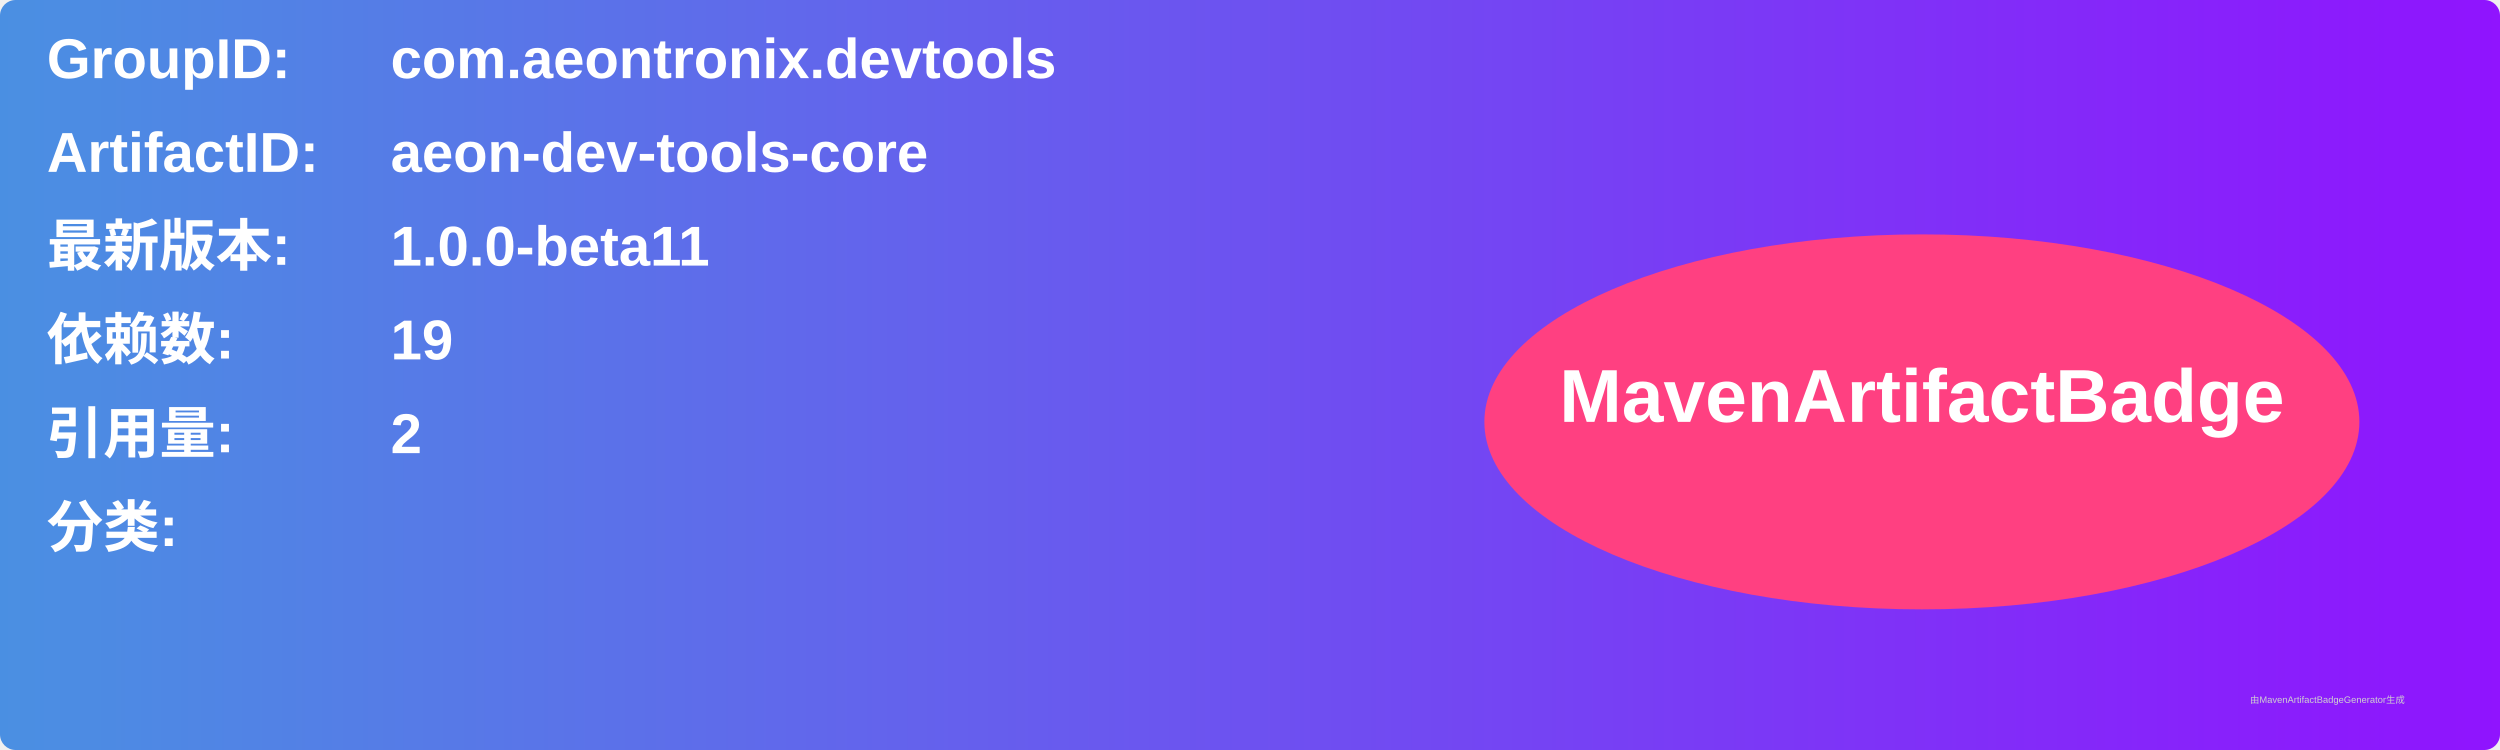
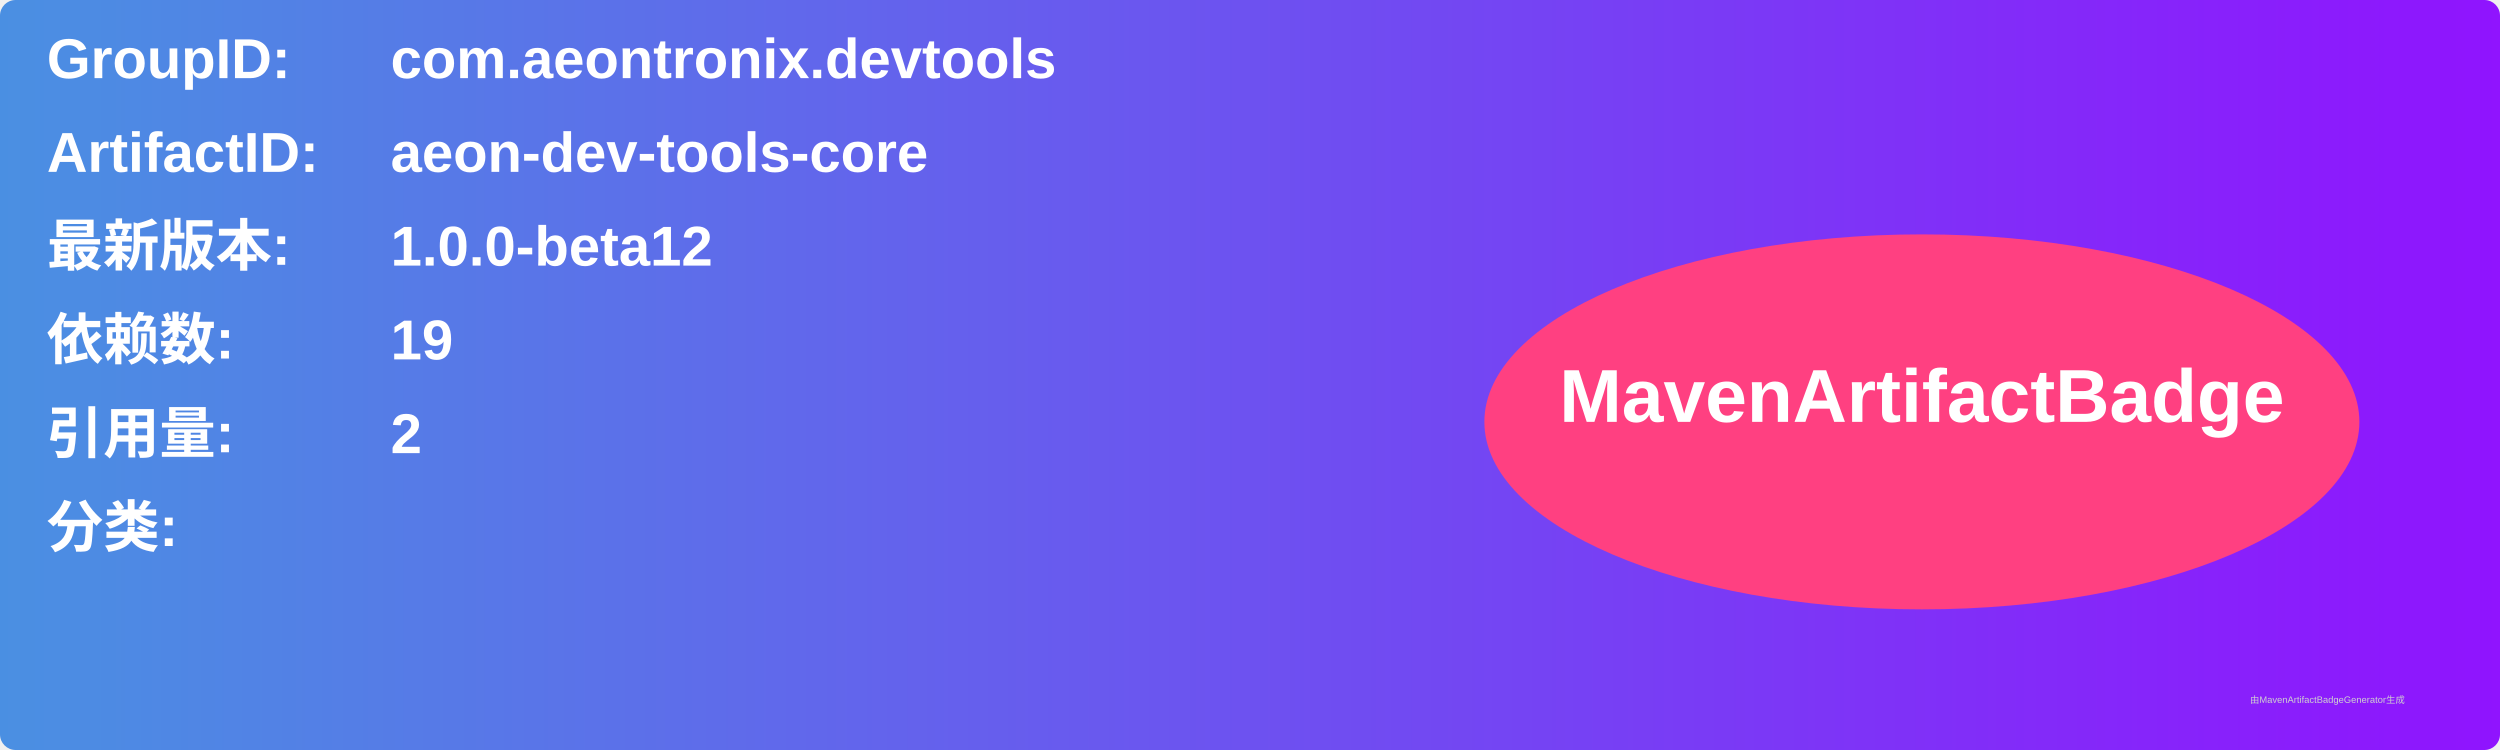
<svg xmlns="http://www.w3.org/2000/svg" width="800" height="240" viewBox="0 0 800 240">
  <linearGradient id="grad" x1="0%" y1="0%" x2="100%" y2="0%">
    <stop offset="0%" stop-color="#4a90e2" />
    <stop offset="100%" stop-color="#9013fe" />
  </linearGradient>
  <rect width="100%" height="100%" rx="5" ry="5" fill="url(#grad)" />
  <g transform="translate(15, 15)">
    <text x="0" y="10" font-family="Arial" font-size="18" fill="white" font-weight="bold" width="260">GroupID:</text>
    <text x="110" y="10" font-family="Arial" font-size="18" fill="white" font-weight="bold" width="460">com.aeontronix.devtools</text>
    <text x="0" y="40" font-family="Arial" font-size="18" fill="white" font-weight="bold" width="260">ArtifactID:</text>
    <text x="110" y="40" font-family="Arial" font-size="18" fill="white" font-weight="bold" width="460">aeon-dev-tools-core</text>
    <text x="0" y="70" font-family="Arial" font-size="18" fill="white" font-weight="bold">最新版本:</text>
    <text x="110" y="70" font-family="Arial" font-size="18" fill="white" font-weight="bold">
-       <tspan font-weight="bold">1.0.0-beta11</tspan>
+       <tspan font-weight="bold">1.0.0-beta12</tspan>
    </text>
    <text x="0" y="100" font-family="Arial" font-size="18" fill="white" font-weight="bold">依赖数: </text>
    <text x="110" y="100" font-family="Arial" font-size="18" fill="white">
      <tspan font-weight="bold">19</tspan>
    </text>
    <text x="0" y="130" font-family="Arial" font-size="18" fill="white" font-weight="bold">引用量: </text>
    <text x="110" y="130" font-family="Arial" font-size="18" fill="white">
      <tspan font-weight="bold">2</tspan>
    </text>
    <text x="0" y="160" font-family="Arial" font-size="18" fill="white" font-weight="bold">分类:</text>
    <text x="10" y="190" font-family="Arial" font-size="10" fill="white">
      <tspan font-weight="bold" />
    </text>
    <ellipse cx="600" cy="120" rx="140" ry="60" fill="#ff4081" />
    <text x="600" y="120" text-anchor="middle" font-family="Arial" font-size="24" fill="white" font-weight="bold">MavenArtifactBadge</text>
  </g>
  <text x="720" y="225" font-family="Arial" font-size="3" fill="#d0d0d0">由MavenArtifactBadgeGenerator生成</text>
</svg>
